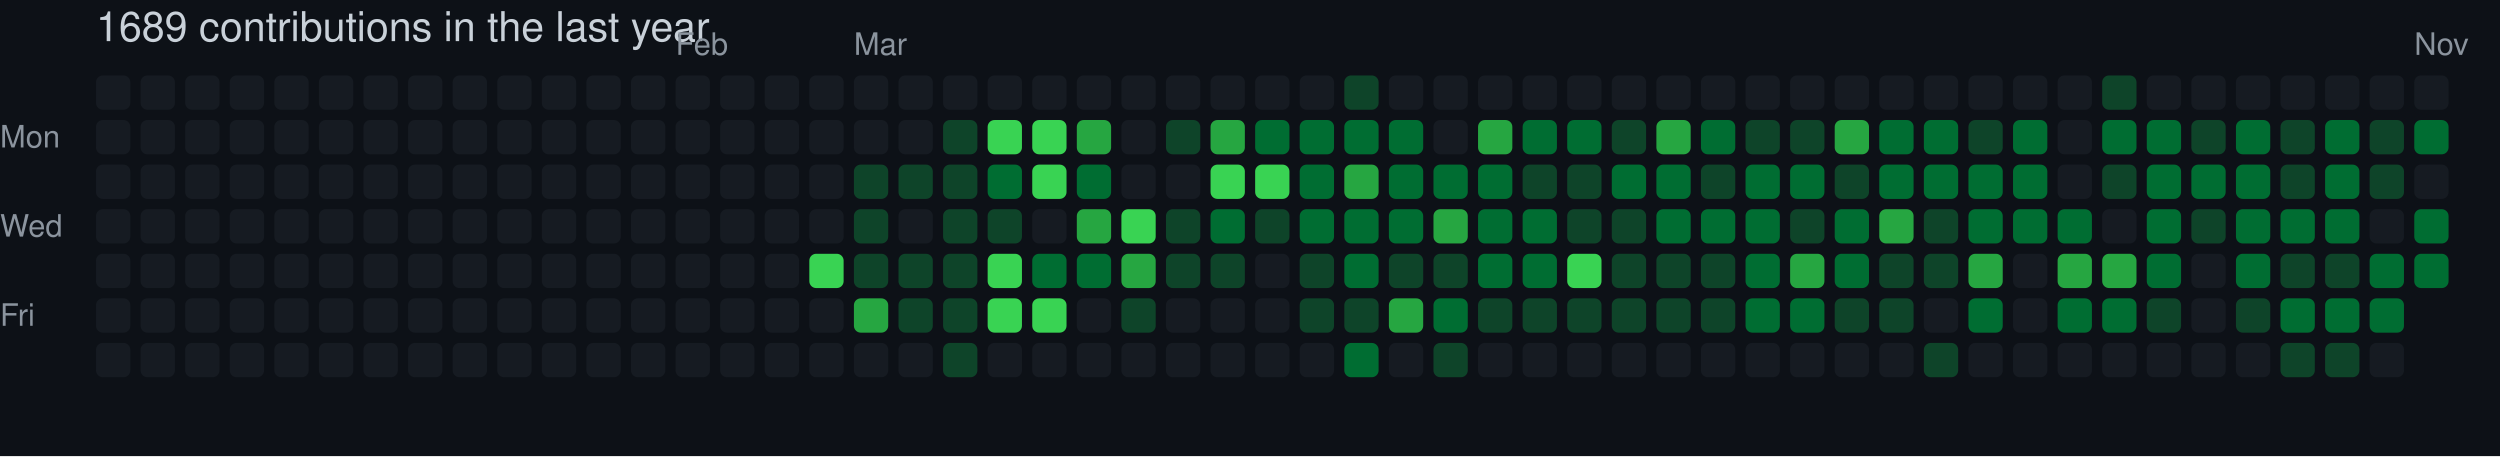
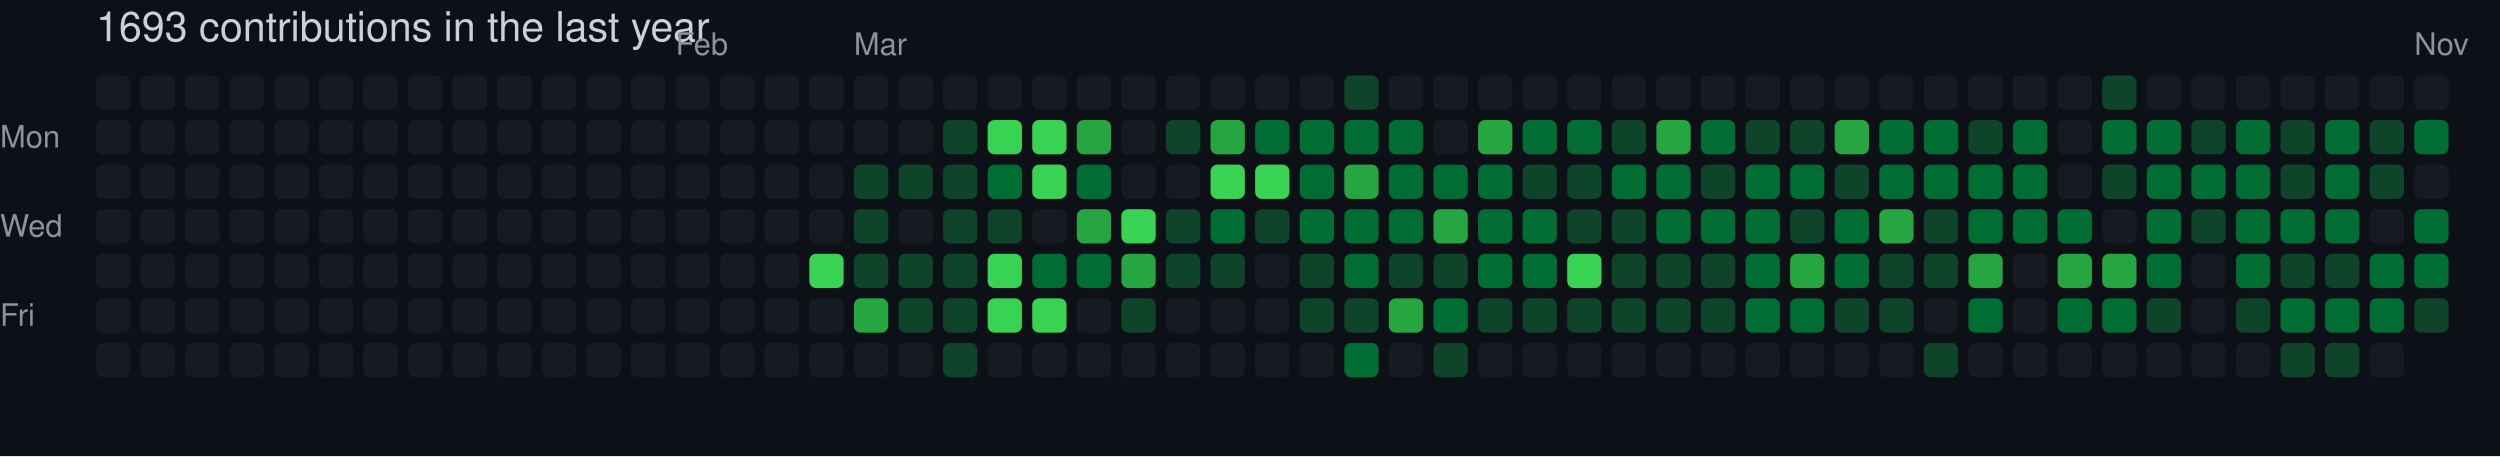
- <svg xmlns="http://www.w3.org/2000/svg" width="729" height="133" viewBox="0 0 729 133" role="img" aria-label="skiliaris made 1689 contributions in the last year">
+ <svg xmlns="http://www.w3.org/2000/svg" width="729" height="133" viewBox="0 0 729 133" role="img" aria-label="skiliaris made 1693 contributions in the last year">
  <rect width="100%" height="100%" fill="#0d1117" />
  <style>
    text {
      font-family: -apple-system, BlinkMacSystemFont, "Segoe UI", Helvetica, Arial, sans-serif;
      font-size: 9px;
      fill: #8b949e;
    }
    .count {
      font-size: 12px;
      fill: #c9d1d9;
    }
  </style>
-   <text x="28" y="12" class="count">1689 contributions in the last year</text>
+   <text x="28" y="12" class="count">1693 contributions in the last year</text>
  <text x="197" y="16">Feb</text>
  <text x="249" y="16">Mar</text>
  <text x="704" y="16">Nov</text>
  <text x="0" y="43">Mon</text>
  <text x="0" y="69">Wed</text>
  <text x="0" y="95">Fri</text>
  <rect x="28" y="22" width="10" height="10" rx="2" ry="2" fill="#161b22">
        </rect>
  <rect x="28" y="35" width="10" height="10" rx="2" ry="2" fill="#161b22">
        </rect>
  <rect x="28" y="48" width="10" height="10" rx="2" ry="2" fill="#161b22">
        </rect>
  <rect x="28" y="61" width="10" height="10" rx="2" ry="2" fill="#161b22">
        </rect>
  <rect x="28" y="74" width="10" height="10" rx="2" ry="2" fill="#161b22">
        </rect>
  <rect x="28" y="87" width="10" height="10" rx="2" ry="2" fill="#161b22">
        </rect>
  <rect x="28" y="100" width="10" height="10" rx="2" ry="2" fill="#161b22">
        </rect>
  <rect x="41" y="22" width="10" height="10" rx="2" ry="2" fill="#161b22">
        </rect>
  <rect x="41" y="35" width="10" height="10" rx="2" ry="2" fill="#161b22">
        </rect>
  <rect x="41" y="48" width="10" height="10" rx="2" ry="2" fill="#161b22">
        </rect>
  <rect x="41" y="61" width="10" height="10" rx="2" ry="2" fill="#161b22">
        </rect>
  <rect x="41" y="74" width="10" height="10" rx="2" ry="2" fill="#161b22">
        </rect>
  <rect x="41" y="87" width="10" height="10" rx="2" ry="2" fill="#161b22">
        </rect>
  <rect x="41" y="100" width="10" height="10" rx="2" ry="2" fill="#161b22">
        </rect>
  <rect x="54" y="22" width="10" height="10" rx="2" ry="2" fill="#161b22">
        </rect>
  <rect x="54" y="35" width="10" height="10" rx="2" ry="2" fill="#161b22">
        </rect>
  <rect x="54" y="48" width="10" height="10" rx="2" ry="2" fill="#161b22">
        </rect>
  <rect x="54" y="61" width="10" height="10" rx="2" ry="2" fill="#161b22">
        </rect>
  <rect x="54" y="74" width="10" height="10" rx="2" ry="2" fill="#161b22">
        </rect>
  <rect x="54" y="87" width="10" height="10" rx="2" ry="2" fill="#161b22">
        </rect>
  <rect x="54" y="100" width="10" height="10" rx="2" ry="2" fill="#161b22">
        </rect>
  <rect x="67" y="22" width="10" height="10" rx="2" ry="2" fill="#161b22">
        </rect>
  <rect x="67" y="35" width="10" height="10" rx="2" ry="2" fill="#161b22">
        </rect>
  <rect x="67" y="48" width="10" height="10" rx="2" ry="2" fill="#161b22">
        </rect>
  <rect x="67" y="61" width="10" height="10" rx="2" ry="2" fill="#161b22">
        </rect>
  <rect x="67" y="74" width="10" height="10" rx="2" ry="2" fill="#161b22">
        </rect>
  <rect x="67" y="87" width="10" height="10" rx="2" ry="2" fill="#161b22">
        </rect>
  <rect x="67" y="100" width="10" height="10" rx="2" ry="2" fill="#161b22">
        </rect>
  <rect x="80" y="22" width="10" height="10" rx="2" ry="2" fill="#161b22">
        </rect>
  <rect x="80" y="35" width="10" height="10" rx="2" ry="2" fill="#161b22">
        </rect>
  <rect x="80" y="48" width="10" height="10" rx="2" ry="2" fill="#161b22">
        </rect>
  <rect x="80" y="61" width="10" height="10" rx="2" ry="2" fill="#161b22">
        </rect>
  <rect x="80" y="74" width="10" height="10" rx="2" ry="2" fill="#161b22">
        </rect>
  <rect x="80" y="87" width="10" height="10" rx="2" ry="2" fill="#161b22">
        </rect>
  <rect x="80" y="100" width="10" height="10" rx="2" ry="2" fill="#161b22">
        </rect>
  <rect x="93" y="22" width="10" height="10" rx="2" ry="2" fill="#161b22">
        </rect>
  <rect x="93" y="35" width="10" height="10" rx="2" ry="2" fill="#161b22">
        </rect>
  <rect x="93" y="48" width="10" height="10" rx="2" ry="2" fill="#161b22">
        </rect>
  <rect x="93" y="61" width="10" height="10" rx="2" ry="2" fill="#161b22">
        </rect>
  <rect x="93" y="74" width="10" height="10" rx="2" ry="2" fill="#161b22">
        </rect>
  <rect x="93" y="87" width="10" height="10" rx="2" ry="2" fill="#161b22">
        </rect>
  <rect x="93" y="100" width="10" height="10" rx="2" ry="2" fill="#161b22">
        </rect>
  <rect x="106" y="22" width="10" height="10" rx="2" ry="2" fill="#161b22">
        </rect>
  <rect x="106" y="35" width="10" height="10" rx="2" ry="2" fill="#161b22">
        </rect>
  <rect x="106" y="48" width="10" height="10" rx="2" ry="2" fill="#161b22">
        </rect>
  <rect x="106" y="61" width="10" height="10" rx="2" ry="2" fill="#161b22">
        </rect>
  <rect x="106" y="74" width="10" height="10" rx="2" ry="2" fill="#161b22">
        </rect>
  <rect x="106" y="87" width="10" height="10" rx="2" ry="2" fill="#161b22">
        </rect>
  <rect x="106" y="100" width="10" height="10" rx="2" ry="2" fill="#161b22">
        </rect>
  <rect x="119" y="22" width="10" height="10" rx="2" ry="2" fill="#161b22">
        </rect>
  <rect x="119" y="35" width="10" height="10" rx="2" ry="2" fill="#161b22">
        </rect>
  <rect x="119" y="48" width="10" height="10" rx="2" ry="2" fill="#161b22">
        </rect>
  <rect x="119" y="61" width="10" height="10" rx="2" ry="2" fill="#161b22">
        </rect>
  <rect x="119" y="74" width="10" height="10" rx="2" ry="2" fill="#161b22">
        </rect>
  <rect x="119" y="87" width="10" height="10" rx="2" ry="2" fill="#161b22">
        </rect>
  <rect x="119" y="100" width="10" height="10" rx="2" ry="2" fill="#161b22">
        </rect>
  <rect x="132" y="22" width="10" height="10" rx="2" ry="2" fill="#161b22">
        </rect>
  <rect x="132" y="35" width="10" height="10" rx="2" ry="2" fill="#161b22">
        </rect>
  <rect x="132" y="48" width="10" height="10" rx="2" ry="2" fill="#161b22">
        </rect>
  <rect x="132" y="61" width="10" height="10" rx="2" ry="2" fill="#161b22">
        </rect>
  <rect x="132" y="74" width="10" height="10" rx="2" ry="2" fill="#161b22">
        </rect>
  <rect x="132" y="87" width="10" height="10" rx="2" ry="2" fill="#161b22">
        </rect>
  <rect x="132" y="100" width="10" height="10" rx="2" ry="2" fill="#161b22">
        </rect>
  <rect x="145" y="22" width="10" height="10" rx="2" ry="2" fill="#161b22">
        </rect>
  <rect x="145" y="35" width="10" height="10" rx="2" ry="2" fill="#161b22">
        </rect>
  <rect x="145" y="48" width="10" height="10" rx="2" ry="2" fill="#161b22">
        </rect>
  <rect x="145" y="61" width="10" height="10" rx="2" ry="2" fill="#161b22">
        </rect>
  <rect x="145" y="74" width="10" height="10" rx="2" ry="2" fill="#161b22">
        </rect>
  <rect x="145" y="87" width="10" height="10" rx="2" ry="2" fill="#161b22">
        </rect>
  <rect x="145" y="100" width="10" height="10" rx="2" ry="2" fill="#161b22">
        </rect>
  <rect x="158" y="22" width="10" height="10" rx="2" ry="2" fill="#161b22">
        </rect>
  <rect x="158" y="35" width="10" height="10" rx="2" ry="2" fill="#161b22">
        </rect>
  <rect x="158" y="48" width="10" height="10" rx="2" ry="2" fill="#161b22">
        </rect>
  <rect x="158" y="61" width="10" height="10" rx="2" ry="2" fill="#161b22">
        </rect>
  <rect x="158" y="74" width="10" height="10" rx="2" ry="2" fill="#161b22">
        </rect>
  <rect x="158" y="87" width="10" height="10" rx="2" ry="2" fill="#161b22">
        </rect>
  <rect x="158" y="100" width="10" height="10" rx="2" ry="2" fill="#161b22">
        </rect>
  <rect x="171" y="22" width="10" height="10" rx="2" ry="2" fill="#161b22">
        </rect>
  <rect x="171" y="35" width="10" height="10" rx="2" ry="2" fill="#161b22">
        </rect>
  <rect x="171" y="48" width="10" height="10" rx="2" ry="2" fill="#161b22">
        </rect>
  <rect x="171" y="61" width="10" height="10" rx="2" ry="2" fill="#161b22">
        </rect>
  <rect x="171" y="74" width="10" height="10" rx="2" ry="2" fill="#161b22">
        </rect>
  <rect x="171" y="87" width="10" height="10" rx="2" ry="2" fill="#161b22">
        </rect>
  <rect x="171" y="100" width="10" height="10" rx="2" ry="2" fill="#161b22">
        </rect>
  <rect x="184" y="22" width="10" height="10" rx="2" ry="2" fill="#161b22">
        </rect>
  <rect x="184" y="35" width="10" height="10" rx="2" ry="2" fill="#161b22">
        </rect>
  <rect x="184" y="48" width="10" height="10" rx="2" ry="2" fill="#161b22">
        </rect>
  <rect x="184" y="61" width="10" height="10" rx="2" ry="2" fill="#161b22">
        </rect>
  <rect x="184" y="74" width="10" height="10" rx="2" ry="2" fill="#161b22">
        </rect>
  <rect x="184" y="87" width="10" height="10" rx="2" ry="2" fill="#161b22">
        </rect>
  <rect x="184" y="100" width="10" height="10" rx="2" ry="2" fill="#161b22">
        </rect>
  <rect x="197" y="22" width="10" height="10" rx="2" ry="2" fill="#161b22">
        </rect>
  <rect x="197" y="35" width="10" height="10" rx="2" ry="2" fill="#161b22">
        </rect>
  <rect x="197" y="48" width="10" height="10" rx="2" ry="2" fill="#161b22">
        </rect>
  <rect x="197" y="61" width="10" height="10" rx="2" ry="2" fill="#161b22">
        </rect>
  <rect x="197" y="74" width="10" height="10" rx="2" ry="2" fill="#161b22">
        </rect>
  <rect x="197" y="87" width="10" height="10" rx="2" ry="2" fill="#161b22">
        </rect>
  <rect x="197" y="100" width="10" height="10" rx="2" ry="2" fill="#161b22">
        </rect>
  <rect x="210" y="22" width="10" height="10" rx="2" ry="2" fill="#161b22">
        </rect>
  <rect x="210" y="35" width="10" height="10" rx="2" ry="2" fill="#161b22">
        </rect>
  <rect x="210" y="48" width="10" height="10" rx="2" ry="2" fill="#161b22">
        </rect>
  <rect x="210" y="61" width="10" height="10" rx="2" ry="2" fill="#161b22">
        </rect>
  <rect x="210" y="74" width="10" height="10" rx="2" ry="2" fill="#161b22">
        </rect>
  <rect x="210" y="87" width="10" height="10" rx="2" ry="2" fill="#161b22">
        </rect>
  <rect x="210" y="100" width="10" height="10" rx="2" ry="2" fill="#161b22">
        </rect>
  <rect x="223" y="22" width="10" height="10" rx="2" ry="2" fill="#161b22">
        </rect>
  <rect x="223" y="35" width="10" height="10" rx="2" ry="2" fill="#161b22">
        </rect>
  <rect x="223" y="48" width="10" height="10" rx="2" ry="2" fill="#161b22">
        </rect>
  <rect x="223" y="61" width="10" height="10" rx="2" ry="2" fill="#161b22">
        </rect>
  <rect x="223" y="74" width="10" height="10" rx="2" ry="2" fill="#161b22">
        </rect>
  <rect x="223" y="87" width="10" height="10" rx="2" ry="2" fill="#161b22">
        </rect>
  <rect x="223" y="100" width="10" height="10" rx="2" ry="2" fill="#161b22">
        </rect>
  <rect x="236" y="22" width="10" height="10" rx="2" ry="2" fill="#161b22">
        </rect>
  <rect x="236" y="35" width="10" height="10" rx="2" ry="2" fill="#161b22">
        </rect>
  <rect x="236" y="48" width="10" height="10" rx="2" ry="2" fill="#161b22">
        </rect>
  <rect x="236" y="61" width="10" height="10" rx="2" ry="2" fill="#161b22">
        </rect>
  <rect x="236" y="74" width="10" height="10" rx="2" ry="2" fill="#39d353">
        </rect>
  <rect x="236" y="87" width="10" height="10" rx="2" ry="2" fill="#161b22">
        </rect>
  <rect x="236" y="100" width="10" height="10" rx="2" ry="2" fill="#161b22">
        </rect>
  <rect x="249" y="22" width="10" height="10" rx="2" ry="2" fill="#161b22">
        </rect>
  <rect x="249" y="35" width="10" height="10" rx="2" ry="2" fill="#161b22">
        </rect>
  <rect x="249" y="48" width="10" height="10" rx="2" ry="2" fill="#0e4429">
        </rect>
  <rect x="249" y="61" width="10" height="10" rx="2" ry="2" fill="#0e4429">
        </rect>
  <rect x="249" y="74" width="10" height="10" rx="2" ry="2" fill="#0e4429">
        </rect>
  <rect x="249" y="87" width="10" height="10" rx="2" ry="2" fill="#26a641">
        </rect>
  <rect x="249" y="100" width="10" height="10" rx="2" ry="2" fill="#161b22">
        </rect>
  <rect x="262" y="22" width="10" height="10" rx="2" ry="2" fill="#161b22">
        </rect>
  <rect x="262" y="35" width="10" height="10" rx="2" ry="2" fill="#161b22">
        </rect>
  <rect x="262" y="48" width="10" height="10" rx="2" ry="2" fill="#0e4429">
        </rect>
  <rect x="262" y="61" width="10" height="10" rx="2" ry="2" fill="#161b22">
        </rect>
  <rect x="262" y="74" width="10" height="10" rx="2" ry="2" fill="#0e4429">
        </rect>
  <rect x="262" y="87" width="10" height="10" rx="2" ry="2" fill="#0e4429">
        </rect>
  <rect x="262" y="100" width="10" height="10" rx="2" ry="2" fill="#161b22">
        </rect>
  <rect x="275" y="22" width="10" height="10" rx="2" ry="2" fill="#161b22">
        </rect>
  <rect x="275" y="35" width="10" height="10" rx="2" ry="2" fill="#0e4429">
        </rect>
  <rect x="275" y="48" width="10" height="10" rx="2" ry="2" fill="#0e4429">
        </rect>
  <rect x="275" y="61" width="10" height="10" rx="2" ry="2" fill="#0e4429">
        </rect>
  <rect x="275" y="74" width="10" height="10" rx="2" ry="2" fill="#0e4429">
        </rect>
  <rect x="275" y="87" width="10" height="10" rx="2" ry="2" fill="#0e4429">
        </rect>
  <rect x="275" y="100" width="10" height="10" rx="2" ry="2" fill="#0e4429">
        </rect>
  <rect x="288" y="22" width="10" height="10" rx="2" ry="2" fill="#161b22">
        </rect>
  <rect x="288" y="35" width="10" height="10" rx="2" ry="2" fill="#39d353">
        </rect>
  <rect x="288" y="48" width="10" height="10" rx="2" ry="2" fill="#006d32">
        </rect>
  <rect x="288" y="61" width="10" height="10" rx="2" ry="2" fill="#0e4429">
        </rect>
  <rect x="288" y="74" width="10" height="10" rx="2" ry="2" fill="#39d353">
        </rect>
  <rect x="288" y="87" width="10" height="10" rx="2" ry="2" fill="#39d353">
        </rect>
  <rect x="288" y="100" width="10" height="10" rx="2" ry="2" fill="#161b22">
        </rect>
  <rect x="301" y="22" width="10" height="10" rx="2" ry="2" fill="#161b22">
        </rect>
  <rect x="301" y="35" width="10" height="10" rx="2" ry="2" fill="#39d353">
        </rect>
  <rect x="301" y="48" width="10" height="10" rx="2" ry="2" fill="#39d353">
        </rect>
  <rect x="301" y="61" width="10" height="10" rx="2" ry="2" fill="#161b22">
        </rect>
  <rect x="301" y="74" width="10" height="10" rx="2" ry="2" fill="#006d32">
        </rect>
  <rect x="301" y="87" width="10" height="10" rx="2" ry="2" fill="#39d353">
        </rect>
  <rect x="301" y="100" width="10" height="10" rx="2" ry="2" fill="#161b22">
        </rect>
  <rect x="314" y="22" width="10" height="10" rx="2" ry="2" fill="#161b22">
        </rect>
  <rect x="314" y="35" width="10" height="10" rx="2" ry="2" fill="#26a641">
        </rect>
  <rect x="314" y="48" width="10" height="10" rx="2" ry="2" fill="#006d32">
        </rect>
  <rect x="314" y="61" width="10" height="10" rx="2" ry="2" fill="#26a641">
        </rect>
  <rect x="314" y="74" width="10" height="10" rx="2" ry="2" fill="#006d32">
        </rect>
  <rect x="314" y="87" width="10" height="10" rx="2" ry="2" fill="#161b22">
        </rect>
  <rect x="314" y="100" width="10" height="10" rx="2" ry="2" fill="#161b22">
        </rect>
  <rect x="327" y="22" width="10" height="10" rx="2" ry="2" fill="#161b22">
        </rect>
  <rect x="327" y="35" width="10" height="10" rx="2" ry="2" fill="#161b22">
        </rect>
  <rect x="327" y="48" width="10" height="10" rx="2" ry="2" fill="#161b22">
        </rect>
  <rect x="327" y="61" width="10" height="10" rx="2" ry="2" fill="#39d353">
        </rect>
  <rect x="327" y="74" width="10" height="10" rx="2" ry="2" fill="#26a641">
        </rect>
  <rect x="327" y="87" width="10" height="10" rx="2" ry="2" fill="#0e4429">
        </rect>
  <rect x="327" y="100" width="10" height="10" rx="2" ry="2" fill="#161b22">
        </rect>
  <rect x="340" y="22" width="10" height="10" rx="2" ry="2" fill="#161b22">
        </rect>
  <rect x="340" y="35" width="10" height="10" rx="2" ry="2" fill="#0e4429">
        </rect>
  <rect x="340" y="48" width="10" height="10" rx="2" ry="2" fill="#161b22">
        </rect>
  <rect x="340" y="61" width="10" height="10" rx="2" ry="2" fill="#0e4429">
        </rect>
  <rect x="340" y="74" width="10" height="10" rx="2" ry="2" fill="#0e4429">
        </rect>
  <rect x="340" y="87" width="10" height="10" rx="2" ry="2" fill="#161b22">
        </rect>
  <rect x="340" y="100" width="10" height="10" rx="2" ry="2" fill="#161b22">
        </rect>
  <rect x="353" y="22" width="10" height="10" rx="2" ry="2" fill="#161b22">
        </rect>
  <rect x="353" y="35" width="10" height="10" rx="2" ry="2" fill="#26a641">
        </rect>
  <rect x="353" y="48" width="10" height="10" rx="2" ry="2" fill="#39d353">
        </rect>
  <rect x="353" y="61" width="10" height="10" rx="2" ry="2" fill="#006d32">
        </rect>
  <rect x="353" y="74" width="10" height="10" rx="2" ry="2" fill="#0e4429">
        </rect>
  <rect x="353" y="87" width="10" height="10" rx="2" ry="2" fill="#161b22">
        </rect>
  <rect x="353" y="100" width="10" height="10" rx="2" ry="2" fill="#161b22">
        </rect>
  <rect x="366" y="22" width="10" height="10" rx="2" ry="2" fill="#161b22">
        </rect>
  <rect x="366" y="35" width="10" height="10" rx="2" ry="2" fill="#006d32">
        </rect>
  <rect x="366" y="48" width="10" height="10" rx="2" ry="2" fill="#39d353">
        </rect>
  <rect x="366" y="61" width="10" height="10" rx="2" ry="2" fill="#0e4429">
        </rect>
  <rect x="366" y="74" width="10" height="10" rx="2" ry="2" fill="#161b22">
        </rect>
  <rect x="366" y="87" width="10" height="10" rx="2" ry="2" fill="#161b22">
        </rect>
  <rect x="366" y="100" width="10" height="10" rx="2" ry="2" fill="#161b22">
        </rect>
  <rect x="379" y="22" width="10" height="10" rx="2" ry="2" fill="#161b22">
        </rect>
  <rect x="379" y="35" width="10" height="10" rx="2" ry="2" fill="#006d32">
        </rect>
  <rect x="379" y="48" width="10" height="10" rx="2" ry="2" fill="#006d32">
        </rect>
  <rect x="379" y="61" width="10" height="10" rx="2" ry="2" fill="#006d32">
        </rect>
  <rect x="379" y="74" width="10" height="10" rx="2" ry="2" fill="#0e4429">
        </rect>
  <rect x="379" y="87" width="10" height="10" rx="2" ry="2" fill="#0e4429">
        </rect>
  <rect x="379" y="100" width="10" height="10" rx="2" ry="2" fill="#161b22">
        </rect>
  <rect x="392" y="22" width="10" height="10" rx="2" ry="2" fill="#0e4429">
        </rect>
  <rect x="392" y="35" width="10" height="10" rx="2" ry="2" fill="#006d32">
        </rect>
  <rect x="392" y="48" width="10" height="10" rx="2" ry="2" fill="#26a641">
        </rect>
  <rect x="392" y="61" width="10" height="10" rx="2" ry="2" fill="#006d32">
        </rect>
  <rect x="392" y="74" width="10" height="10" rx="2" ry="2" fill="#006d32">
        </rect>
  <rect x="392" y="87" width="10" height="10" rx="2" ry="2" fill="#0e4429">
        </rect>
  <rect x="392" y="100" width="10" height="10" rx="2" ry="2" fill="#006d32">
        </rect>
  <rect x="405" y="22" width="10" height="10" rx="2" ry="2" fill="#161b22">
        </rect>
  <rect x="405" y="35" width="10" height="10" rx="2" ry="2" fill="#006d32">
        </rect>
  <rect x="405" y="48" width="10" height="10" rx="2" ry="2" fill="#006d32">
        </rect>
  <rect x="405" y="61" width="10" height="10" rx="2" ry="2" fill="#006d32">
        </rect>
  <rect x="405" y="74" width="10" height="10" rx="2" ry="2" fill="#0e4429">
        </rect>
  <rect x="405" y="87" width="10" height="10" rx="2" ry="2" fill="#26a641">
        </rect>
  <rect x="405" y="100" width="10" height="10" rx="2" ry="2" fill="#161b22">
        </rect>
  <rect x="418" y="22" width="10" height="10" rx="2" ry="2" fill="#161b22">
        </rect>
  <rect x="418" y="35" width="10" height="10" rx="2" ry="2" fill="#161b22">
        </rect>
  <rect x="418" y="48" width="10" height="10" rx="2" ry="2" fill="#006d32">
        </rect>
  <rect x="418" y="61" width="10" height="10" rx="2" ry="2" fill="#26a641">
        </rect>
  <rect x="418" y="74" width="10" height="10" rx="2" ry="2" fill="#0e4429">
        </rect>
  <rect x="418" y="87" width="10" height="10" rx="2" ry="2" fill="#006d32">
        </rect>
  <rect x="418" y="100" width="10" height="10" rx="2" ry="2" fill="#0e4429">
        </rect>
  <rect x="431" y="22" width="10" height="10" rx="2" ry="2" fill="#161b22">
        </rect>
  <rect x="431" y="35" width="10" height="10" rx="2" ry="2" fill="#26a641">
        </rect>
  <rect x="431" y="48" width="10" height="10" rx="2" ry="2" fill="#006d32">
        </rect>
  <rect x="431" y="61" width="10" height="10" rx="2" ry="2" fill="#006d32">
        </rect>
  <rect x="431" y="74" width="10" height="10" rx="2" ry="2" fill="#006d32">
        </rect>
  <rect x="431" y="87" width="10" height="10" rx="2" ry="2" fill="#0e4429">
        </rect>
  <rect x="431" y="100" width="10" height="10" rx="2" ry="2" fill="#161b22">
        </rect>
  <rect x="444" y="22" width="10" height="10" rx="2" ry="2" fill="#161b22">
        </rect>
  <rect x="444" y="35" width="10" height="10" rx="2" ry="2" fill="#006d32">
        </rect>
  <rect x="444" y="48" width="10" height="10" rx="2" ry="2" fill="#0e4429">
        </rect>
  <rect x="444" y="61" width="10" height="10" rx="2" ry="2" fill="#006d32">
        </rect>
  <rect x="444" y="74" width="10" height="10" rx="2" ry="2" fill="#006d32">
        </rect>
  <rect x="444" y="87" width="10" height="10" rx="2" ry="2" fill="#0e4429">
        </rect>
  <rect x="444" y="100" width="10" height="10" rx="2" ry="2" fill="#161b22">
        </rect>
  <rect x="457" y="22" width="10" height="10" rx="2" ry="2" fill="#161b22">
        </rect>
  <rect x="457" y="35" width="10" height="10" rx="2" ry="2" fill="#006d32">
        </rect>
  <rect x="457" y="48" width="10" height="10" rx="2" ry="2" fill="#0e4429">
        </rect>
  <rect x="457" y="61" width="10" height="10" rx="2" ry="2" fill="#0e4429">
        </rect>
  <rect x="457" y="74" width="10" height="10" rx="2" ry="2" fill="#39d353">
        </rect>
  <rect x="457" y="87" width="10" height="10" rx="2" ry="2" fill="#0e4429">
        </rect>
  <rect x="457" y="100" width="10" height="10" rx="2" ry="2" fill="#161b22">
        </rect>
  <rect x="470" y="22" width="10" height="10" rx="2" ry="2" fill="#161b22">
        </rect>
  <rect x="470" y="35" width="10" height="10" rx="2" ry="2" fill="#0e4429">
        </rect>
  <rect x="470" y="48" width="10" height="10" rx="2" ry="2" fill="#006d32">
        </rect>
  <rect x="470" y="61" width="10" height="10" rx="2" ry="2" fill="#0e4429">
        </rect>
  <rect x="470" y="74" width="10" height="10" rx="2" ry="2" fill="#0e4429">
        </rect>
  <rect x="470" y="87" width="10" height="10" rx="2" ry="2" fill="#0e4429">
        </rect>
  <rect x="470" y="100" width="10" height="10" rx="2" ry="2" fill="#161b22">
        </rect>
  <rect x="483" y="22" width="10" height="10" rx="2" ry="2" fill="#161b22">
        </rect>
  <rect x="483" y="35" width="10" height="10" rx="2" ry="2" fill="#26a641">
        </rect>
  <rect x="483" y="48" width="10" height="10" rx="2" ry="2" fill="#006d32">
        </rect>
  <rect x="483" y="61" width="10" height="10" rx="2" ry="2" fill="#006d32">
        </rect>
  <rect x="483" y="74" width="10" height="10" rx="2" ry="2" fill="#0e4429">
        </rect>
  <rect x="483" y="87" width="10" height="10" rx="2" ry="2" fill="#0e4429">
        </rect>
  <rect x="483" y="100" width="10" height="10" rx="2" ry="2" fill="#161b22">
        </rect>
  <rect x="496" y="22" width="10" height="10" rx="2" ry="2" fill="#161b22">
        </rect>
  <rect x="496" y="35" width="10" height="10" rx="2" ry="2" fill="#006d32">
        </rect>
  <rect x="496" y="48" width="10" height="10" rx="2" ry="2" fill="#0e4429">
        </rect>
  <rect x="496" y="61" width="10" height="10" rx="2" ry="2" fill="#006d32">
        </rect>
  <rect x="496" y="74" width="10" height="10" rx="2" ry="2" fill="#0e4429">
        </rect>
  <rect x="496" y="87" width="10" height="10" rx="2" ry="2" fill="#0e4429">
        </rect>
  <rect x="496" y="100" width="10" height="10" rx="2" ry="2" fill="#161b22">
        </rect>
  <rect x="509" y="22" width="10" height="10" rx="2" ry="2" fill="#161b22">
        </rect>
  <rect x="509" y="35" width="10" height="10" rx="2" ry="2" fill="#0e4429">
        </rect>
  <rect x="509" y="48" width="10" height="10" rx="2" ry="2" fill="#006d32">
        </rect>
  <rect x="509" y="61" width="10" height="10" rx="2" ry="2" fill="#006d32">
        </rect>
  <rect x="509" y="74" width="10" height="10" rx="2" ry="2" fill="#006d32">
        </rect>
  <rect x="509" y="87" width="10" height="10" rx="2" ry="2" fill="#006d32">
        </rect>
  <rect x="509" y="100" width="10" height="10" rx="2" ry="2" fill="#161b22">
        </rect>
  <rect x="522" y="22" width="10" height="10" rx="2" ry="2" fill="#161b22">
        </rect>
  <rect x="522" y="35" width="10" height="10" rx="2" ry="2" fill="#0e4429">
        </rect>
  <rect x="522" y="48" width="10" height="10" rx="2" ry="2" fill="#006d32">
        </rect>
  <rect x="522" y="61" width="10" height="10" rx="2" ry="2" fill="#0e4429">
        </rect>
  <rect x="522" y="74" width="10" height="10" rx="2" ry="2" fill="#26a641">
        </rect>
  <rect x="522" y="87" width="10" height="10" rx="2" ry="2" fill="#006d32">
        </rect>
  <rect x="522" y="100" width="10" height="10" rx="2" ry="2" fill="#161b22">
        </rect>
  <rect x="535" y="22" width="10" height="10" rx="2" ry="2" fill="#161b22">
        </rect>
  <rect x="535" y="35" width="10" height="10" rx="2" ry="2" fill="#26a641">
        </rect>
  <rect x="535" y="48" width="10" height="10" rx="2" ry="2" fill="#0e4429">
        </rect>
  <rect x="535" y="61" width="10" height="10" rx="2" ry="2" fill="#006d32">
        </rect>
  <rect x="535" y="74" width="10" height="10" rx="2" ry="2" fill="#006d32">
        </rect>
  <rect x="535" y="87" width="10" height="10" rx="2" ry="2" fill="#0e4429">
        </rect>
  <rect x="535" y="100" width="10" height="10" rx="2" ry="2" fill="#161b22">
        </rect>
  <rect x="548" y="22" width="10" height="10" rx="2" ry="2" fill="#161b22">
        </rect>
  <rect x="548" y="35" width="10" height="10" rx="2" ry="2" fill="#006d32">
        </rect>
  <rect x="548" y="48" width="10" height="10" rx="2" ry="2" fill="#006d32">
        </rect>
  <rect x="548" y="61" width="10" height="10" rx="2" ry="2" fill="#26a641">
        </rect>
  <rect x="548" y="74" width="10" height="10" rx="2" ry="2" fill="#0e4429">
        </rect>
  <rect x="548" y="87" width="10" height="10" rx="2" ry="2" fill="#0e4429">
        </rect>
  <rect x="548" y="100" width="10" height="10" rx="2" ry="2" fill="#161b22">
        </rect>
  <rect x="561" y="22" width="10" height="10" rx="2" ry="2" fill="#161b22">
        </rect>
  <rect x="561" y="35" width="10" height="10" rx="2" ry="2" fill="#006d32">
        </rect>
  <rect x="561" y="48" width="10" height="10" rx="2" ry="2" fill="#006d32">
        </rect>
  <rect x="561" y="61" width="10" height="10" rx="2" ry="2" fill="#0e4429">
        </rect>
  <rect x="561" y="74" width="10" height="10" rx="2" ry="2" fill="#0e4429">
        </rect>
  <rect x="561" y="87" width="10" height="10" rx="2" ry="2" fill="#161b22">
        </rect>
  <rect x="561" y="100" width="10" height="10" rx="2" ry="2" fill="#0e4429">
        </rect>
  <rect x="574" y="22" width="10" height="10" rx="2" ry="2" fill="#161b22">
        </rect>
  <rect x="574" y="35" width="10" height="10" rx="2" ry="2" fill="#0e4429">
        </rect>
  <rect x="574" y="48" width="10" height="10" rx="2" ry="2" fill="#006d32">
        </rect>
  <rect x="574" y="61" width="10" height="10" rx="2" ry="2" fill="#006d32">
        </rect>
  <rect x="574" y="74" width="10" height="10" rx="2" ry="2" fill="#26a641">
        </rect>
  <rect x="574" y="87" width="10" height="10" rx="2" ry="2" fill="#006d32">
        </rect>
  <rect x="574" y="100" width="10" height="10" rx="2" ry="2" fill="#161b22">
        </rect>
  <rect x="587" y="22" width="10" height="10" rx="2" ry="2" fill="#161b22">
        </rect>
  <rect x="587" y="35" width="10" height="10" rx="2" ry="2" fill="#006d32">
        </rect>
  <rect x="587" y="48" width="10" height="10" rx="2" ry="2" fill="#006d32">
        </rect>
  <rect x="587" y="61" width="10" height="10" rx="2" ry="2" fill="#006d32">
        </rect>
  <rect x="587" y="74" width="10" height="10" rx="2" ry="2" fill="#161b22">
        </rect>
  <rect x="587" y="87" width="10" height="10" rx="2" ry="2" fill="#161b22">
        </rect>
  <rect x="587" y="100" width="10" height="10" rx="2" ry="2" fill="#161b22">
        </rect>
  <rect x="600" y="22" width="10" height="10" rx="2" ry="2" fill="#161b22">
        </rect>
  <rect x="600" y="35" width="10" height="10" rx="2" ry="2" fill="#161b22">
        </rect>
  <rect x="600" y="48" width="10" height="10" rx="2" ry="2" fill="#161b22">
        </rect>
  <rect x="600" y="61" width="10" height="10" rx="2" ry="2" fill="#006d32">
        </rect>
  <rect x="600" y="74" width="10" height="10" rx="2" ry="2" fill="#26a641">
        </rect>
  <rect x="600" y="87" width="10" height="10" rx="2" ry="2" fill="#006d32">
        </rect>
  <rect x="600" y="100" width="10" height="10" rx="2" ry="2" fill="#161b22">
        </rect>
  <rect x="613" y="22" width="10" height="10" rx="2" ry="2" fill="#0e4429">
        </rect>
  <rect x="613" y="35" width="10" height="10" rx="2" ry="2" fill="#006d32">
        </rect>
  <rect x="613" y="48" width="10" height="10" rx="2" ry="2" fill="#0e4429">
        </rect>
  <rect x="613" y="61" width="10" height="10" rx="2" ry="2" fill="#161b22">
        </rect>
  <rect x="613" y="74" width="10" height="10" rx="2" ry="2" fill="#26a641">
        </rect>
  <rect x="613" y="87" width="10" height="10" rx="2" ry="2" fill="#006d32">
        </rect>
  <rect x="613" y="100" width="10" height="10" rx="2" ry="2" fill="#161b22">
        </rect>
  <rect x="626" y="22" width="10" height="10" rx="2" ry="2" fill="#161b22">
        </rect>
  <rect x="626" y="35" width="10" height="10" rx="2" ry="2" fill="#006d32">
        </rect>
  <rect x="626" y="48" width="10" height="10" rx="2" ry="2" fill="#006d32">
        </rect>
  <rect x="626" y="61" width="10" height="10" rx="2" ry="2" fill="#006d32">
        </rect>
  <rect x="626" y="74" width="10" height="10" rx="2" ry="2" fill="#006d32">
        </rect>
  <rect x="626" y="87" width="10" height="10" rx="2" ry="2" fill="#0e4429">
        </rect>
  <rect x="626" y="100" width="10" height="10" rx="2" ry="2" fill="#161b22">
        </rect>
  <rect x="639" y="22" width="10" height="10" rx="2" ry="2" fill="#161b22">
        </rect>
  <rect x="639" y="35" width="10" height="10" rx="2" ry="2" fill="#0e4429">
        </rect>
  <rect x="639" y="48" width="10" height="10" rx="2" ry="2" fill="#006d32">
        </rect>
  <rect x="639" y="61" width="10" height="10" rx="2" ry="2" fill="#0e4429">
        </rect>
  <rect x="639" y="74" width="10" height="10" rx="2" ry="2" fill="#161b22">
        </rect>
  <rect x="639" y="87" width="10" height="10" rx="2" ry="2" fill="#161b22">
        </rect>
  <rect x="639" y="100" width="10" height="10" rx="2" ry="2" fill="#161b22">
        </rect>
  <rect x="652" y="22" width="10" height="10" rx="2" ry="2" fill="#161b22">
        </rect>
  <rect x="652" y="35" width="10" height="10" rx="2" ry="2" fill="#006d32">
        </rect>
  <rect x="652" y="48" width="10" height="10" rx="2" ry="2" fill="#006d32">
        </rect>
  <rect x="652" y="61" width="10" height="10" rx="2" ry="2" fill="#006d32">
        </rect>
  <rect x="652" y="74" width="10" height="10" rx="2" ry="2" fill="#006d32">
        </rect>
  <rect x="652" y="87" width="10" height="10" rx="2" ry="2" fill="#0e4429">
        </rect>
  <rect x="652" y="100" width="10" height="10" rx="2" ry="2" fill="#161b22">
        </rect>
  <rect x="665" y="22" width="10" height="10" rx="2" ry="2" fill="#161b22">
        </rect>
  <rect x="665" y="35" width="10" height="10" rx="2" ry="2" fill="#0e4429">
        </rect>
  <rect x="665" y="48" width="10" height="10" rx="2" ry="2" fill="#0e4429">
        </rect>
  <rect x="665" y="61" width="10" height="10" rx="2" ry="2" fill="#006d32">
        </rect>
  <rect x="665" y="74" width="10" height="10" rx="2" ry="2" fill="#0e4429">
        </rect>
  <rect x="665" y="87" width="10" height="10" rx="2" ry="2" fill="#006d32">
        </rect>
  <rect x="665" y="100" width="10" height="10" rx="2" ry="2" fill="#0e4429">
        </rect>
  <rect x="678" y="22" width="10" height="10" rx="2" ry="2" fill="#161b22">
        </rect>
  <rect x="678" y="35" width="10" height="10" rx="2" ry="2" fill="#006d32">
        </rect>
  <rect x="678" y="48" width="10" height="10" rx="2" ry="2" fill="#006d32">
        </rect>
  <rect x="678" y="61" width="10" height="10" rx="2" ry="2" fill="#006d32">
        </rect>
  <rect x="678" y="74" width="10" height="10" rx="2" ry="2" fill="#0e4429">
        </rect>
  <rect x="678" y="87" width="10" height="10" rx="2" ry="2" fill="#006d32">
        </rect>
  <rect x="678" y="100" width="10" height="10" rx="2" ry="2" fill="#0e4429">
        </rect>
  <rect x="691" y="22" width="10" height="10" rx="2" ry="2" fill="#161b22">
        </rect>
  <rect x="691" y="35" width="10" height="10" rx="2" ry="2" fill="#0e4429">
        </rect>
  <rect x="691" y="48" width="10" height="10" rx="2" ry="2" fill="#0e4429">
        </rect>
  <rect x="691" y="61" width="10" height="10" rx="2" ry="2" fill="#161b22">
        </rect>
  <rect x="691" y="74" width="10" height="10" rx="2" ry="2" fill="#006d32">
        </rect>
  <rect x="691" y="87" width="10" height="10" rx="2" ry="2" fill="#006d32">
        </rect>
  <rect x="691" y="100" width="10" height="10" rx="2" ry="2" fill="#161b22">
        </rect>
  <rect x="704" y="22" width="10" height="10" rx="2" ry="2" fill="#161b22">
        </rect>
  <rect x="704" y="35" width="10" height="10" rx="2" ry="2" fill="#006d32">
        </rect>
  <rect x="704" y="48" width="10" height="10" rx="2" ry="2" fill="#161b22">
        </rect>
  <rect x="704" y="61" width="10" height="10" rx="2" ry="2" fill="#006d32">
        </rect>
  <rect x="704" y="74" width="10" height="10" rx="2" ry="2" fill="#006d32">
        </rect>
+   <rect x="704" y="87" width="10" height="10" rx="2" ry="2" fill="#0e4429">
+         </rect>
</svg>
